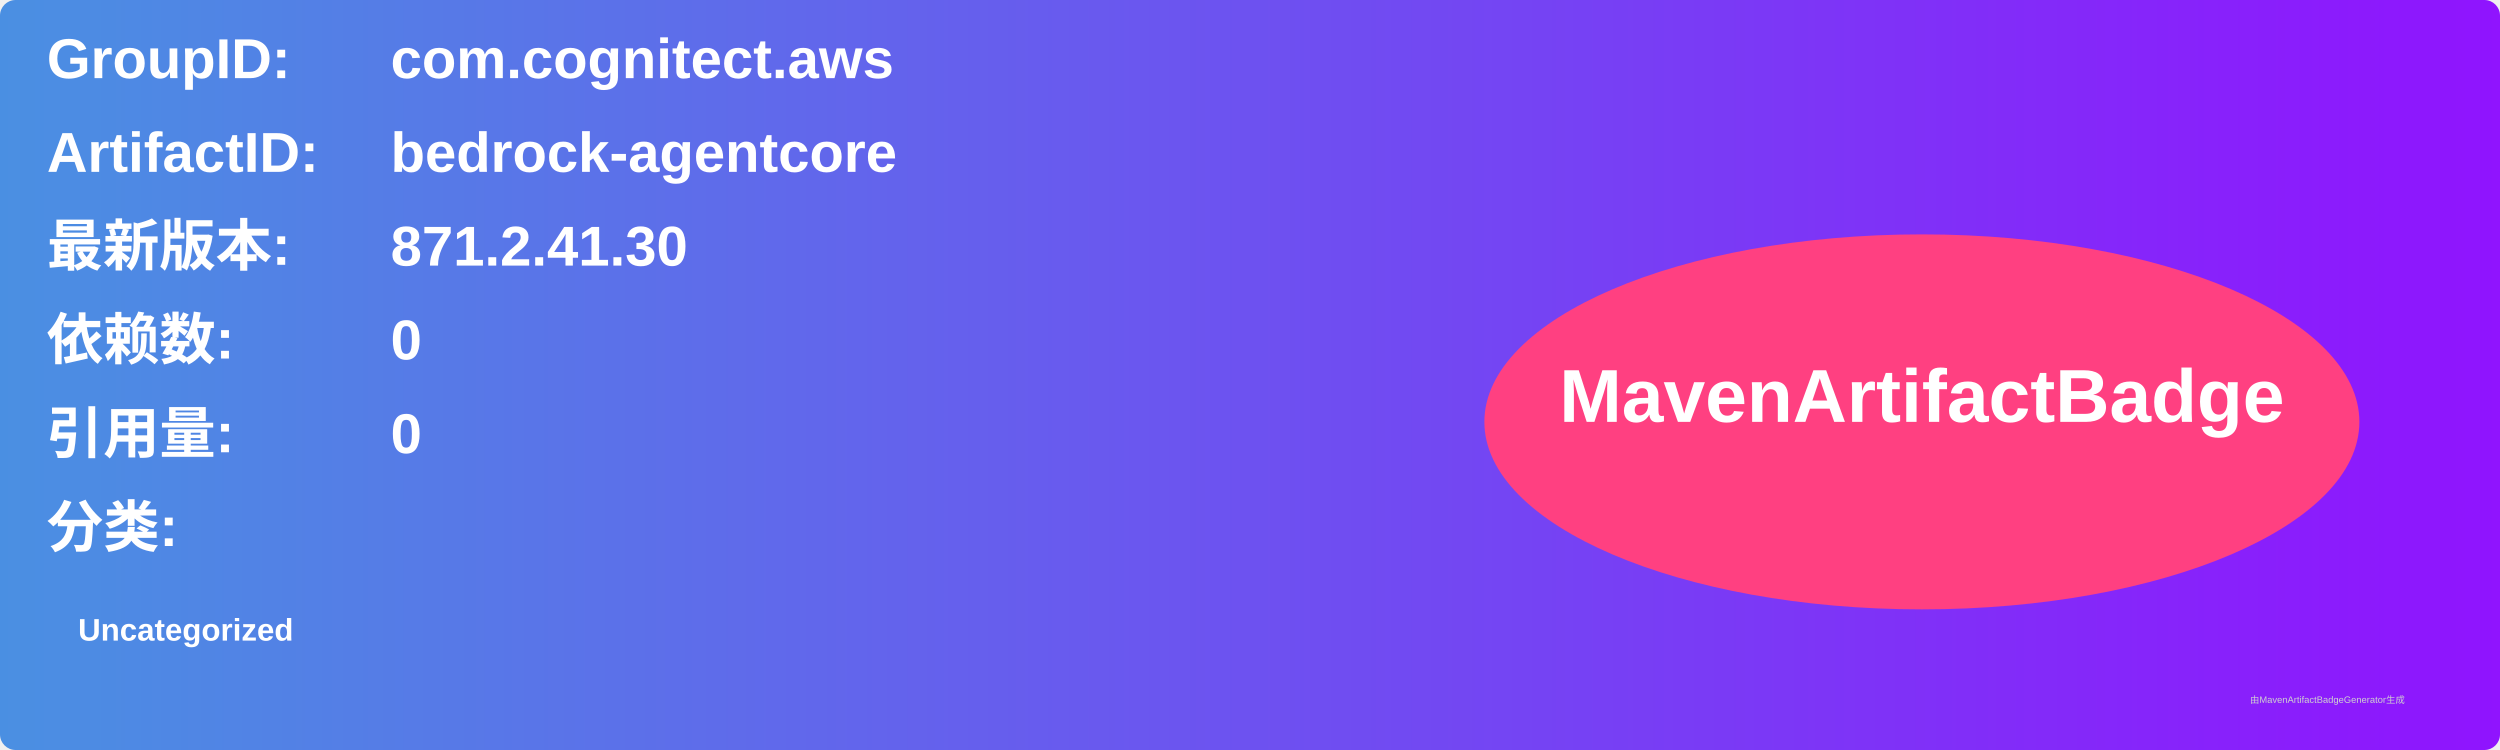
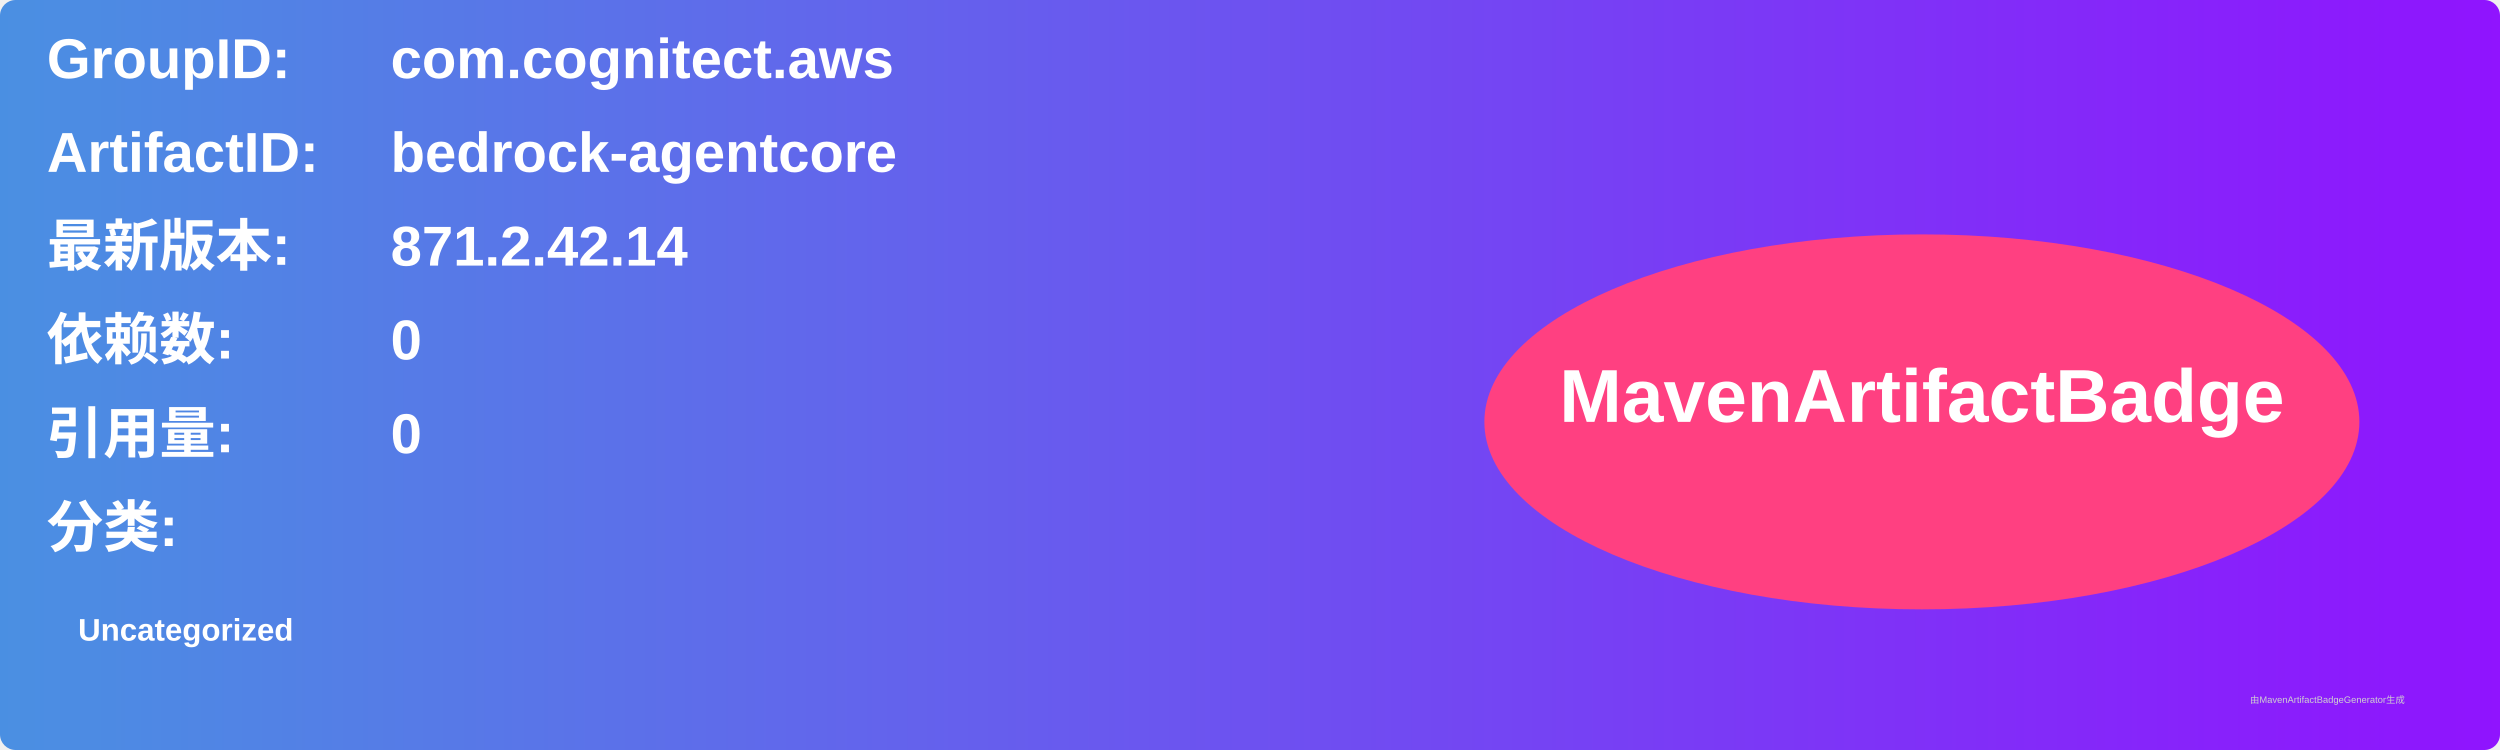
<svg xmlns="http://www.w3.org/2000/svg" width="800" height="240" viewBox="0 0 800 240">
  <linearGradient id="grad" x1="0%" y1="0%" x2="100%" y2="0%">
    <stop offset="0%" stop-color="#4a90e2" />
    <stop offset="100%" stop-color="#9013fe" />
  </linearGradient>
  <rect width="100%" height="100%" rx="5" ry="5" fill="url(#grad)" />
  <g transform="translate(15, 15)">
    <text x="0" y="10" font-family="Arial" font-size="18" fill="white" font-weight="bold" width="260">GroupID:</text>
    <text x="110" y="10" font-family="Arial" font-size="18" fill="white" font-weight="bold" width="460">com.cognitect.aws</text>
    <text x="0" y="40" font-family="Arial" font-size="18" fill="white" font-weight="bold" width="260">ArtifactID:</text>
    <text x="110" y="40" font-family="Arial" font-size="18" fill="white" font-weight="bold" width="460">bedrock-agentcore</text>
    <text x="0" y="70" font-family="Arial" font-size="18" fill="white" font-weight="bold">最新版本:</text>
    <text x="110" y="70" font-family="Arial" font-size="18" fill="white" font-weight="bold">
-       <tspan font-weight="bold">871.2.41.30</tspan>
+       <tspan font-weight="bold">871.2.42.14</tspan>
    </text>
    <text x="0" y="100" font-family="Arial" font-size="18" fill="white" font-weight="bold">依赖数: </text>
    <text x="110" y="100" font-family="Arial" font-size="18" fill="white">
      <tspan font-weight="bold">0</tspan>
    </text>
    <text x="0" y="130" font-family="Arial" font-size="18" fill="white" font-weight="bold">引用量: </text>
    <text x="110" y="130" font-family="Arial" font-size="18" fill="white">
      <tspan font-weight="bold">0</tspan>
    </text>
    <text x="0" y="160" font-family="Arial" font-size="18" fill="white" font-weight="bold">分类:</text>
    <text x="10" y="190" font-family="Arial" font-size="10" fill="white">
      <tspan font-weight="bold">Uncategorized</tspan>
    </text>
    <ellipse cx="600" cy="120" rx="140" ry="60" fill="#ff4081" />
    <text x="600" y="120" text-anchor="middle" font-family="Arial" font-size="24" fill="white" font-weight="bold">MavenArtifactBadge</text>
  </g>
  <text x="720" y="225" font-family="Arial" font-size="3" fill="#d0d0d0">由MavenArtifactBadgeGenerator生成</text>
</svg>
